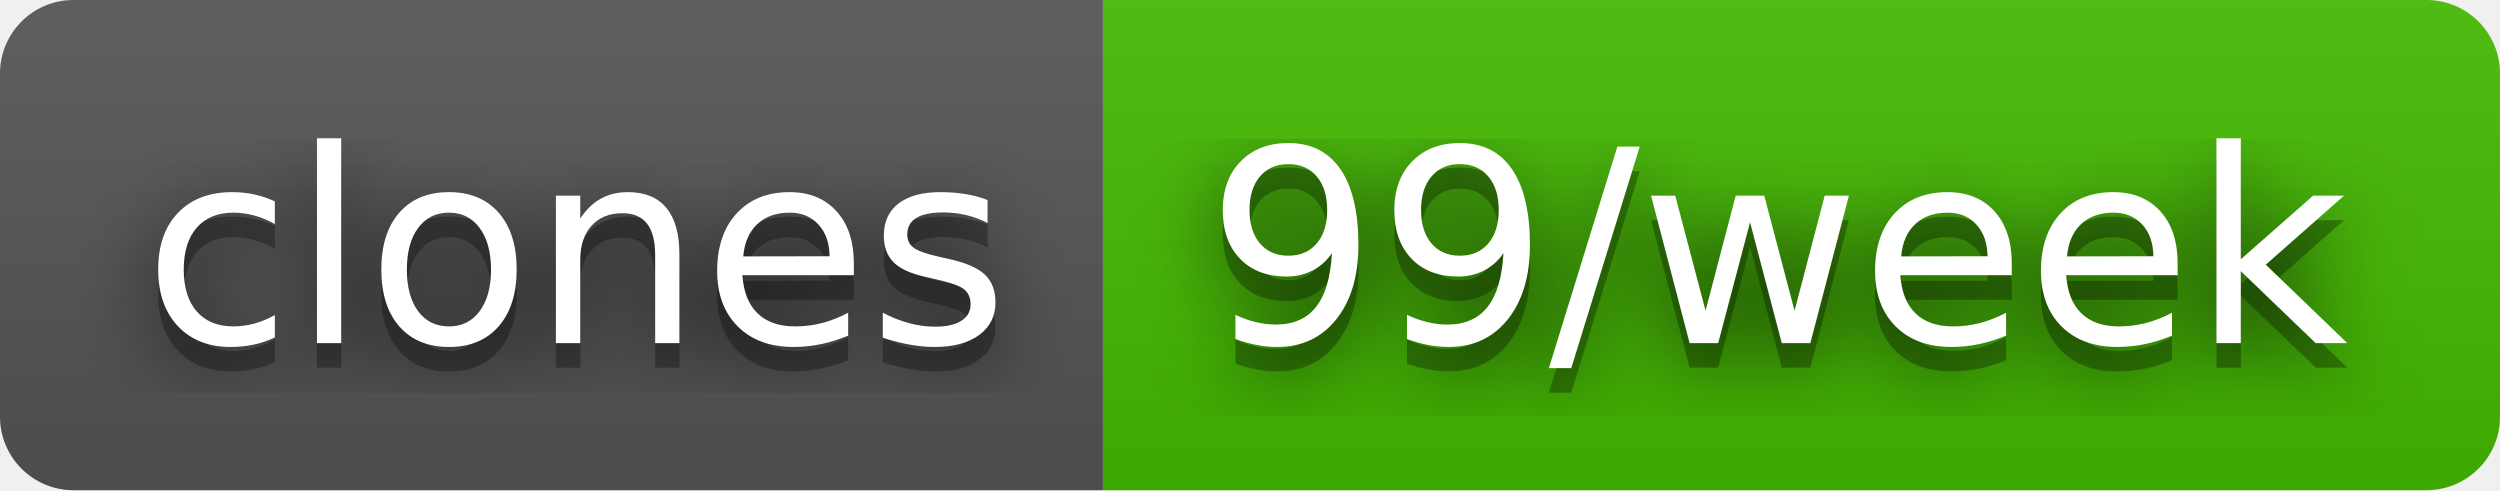
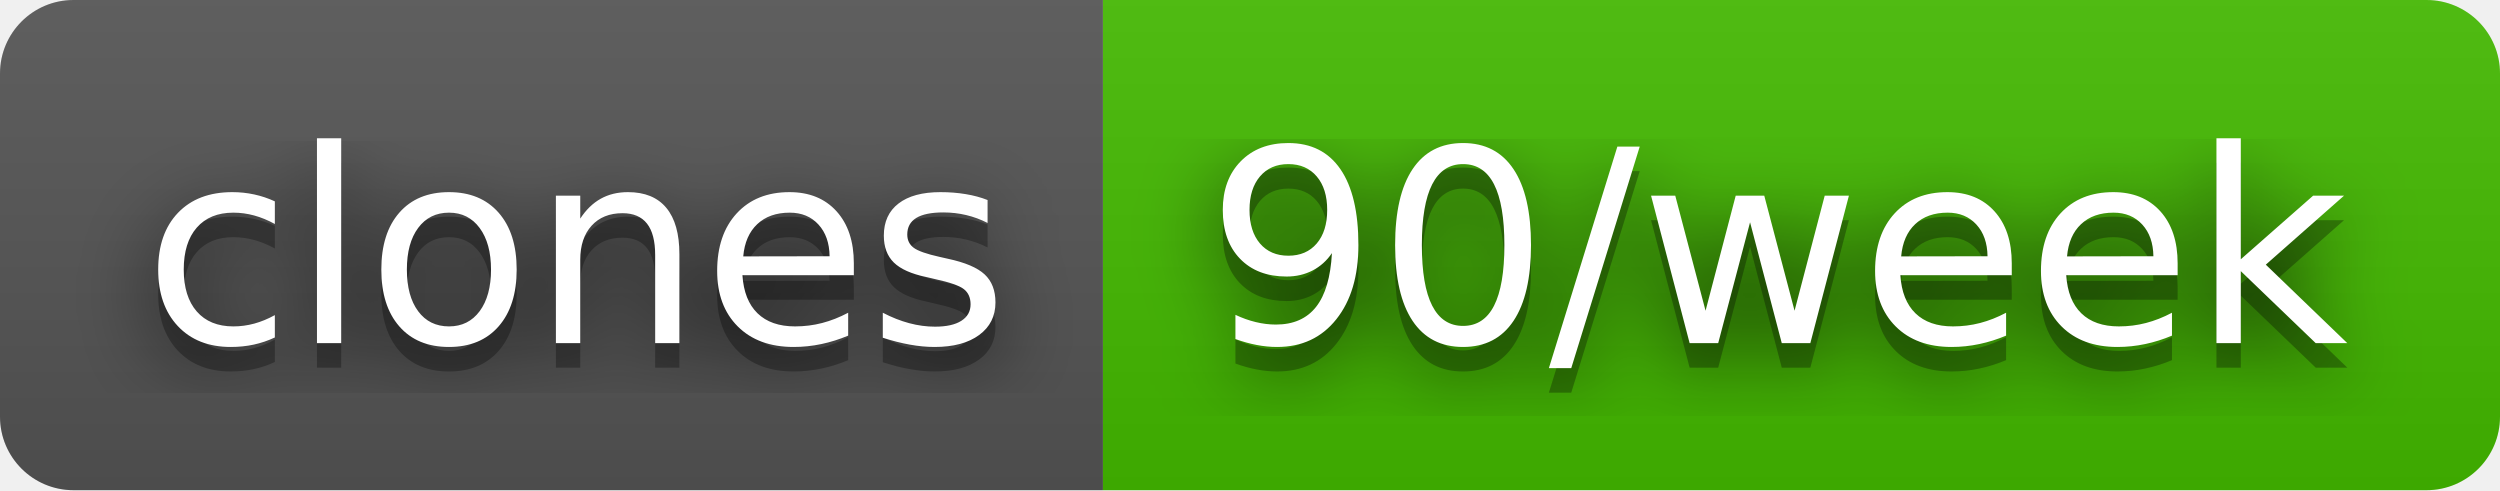
- <svg xmlns="http://www.w3.org/2000/svg" width="102" height="20" role="img" aria-label="clones: 99/week">
+ <svg xmlns="http://www.w3.org/2000/svg" width="102" height="20" role="img" aria-label="clones: 90/week">
  <filter id="blur">
    <feGaussianBlur stdDeviation="16" />
  </filter>
  <linearGradient id="s" x2="0" y2="100%">
    <stop offset="0" stop-color="#bbb" stop-opacity=".1" />
    <stop offset="1" stop-opacity=".1" />
  </linearGradient>
  <clipPath id="r">
    <rect width="102" height="20" rx="3" />
  </clipPath>
  <g clip-path="url(#r)">
    <rect width="45" height="20" fill="#555" />
    <rect x="45" width="57" height="20" fill="#4b0" />
    <rect width="102" height="20" fill="url(#s)" />
  </g>
  <g fill="#fff" text-anchor="middle" font-family="Verdana,Geneva,DejaVu Sans,sans-serif" text-rendering="geometricPrecision" font-size="110">
    <g transform="scale(.1)">
      <g aria-hidden="true" fill="#010101">
        <text x="235" y="150" fill-opacity=".8" filter="url(#blur)" textLength="350">clones</text>
        <text x="235" y="150" fill-opacity=".3" textLength="350">clones</text>
      </g>
      <text x="235" y="140" textLength="350">clones</text>
    </g>
    <g transform="scale(.1)">
      <g aria-hidden="true" fill="#010101">
-         <text x="725" y="150" fill-opacity=".8" filter="url(#blur)" textLength="470">99/week</text>
-         <text x="725" y="150" fill-opacity=".3" textLength="470">99/week</text>
+         <text x="725" y="150" fill-opacity=".8" filter="url(#blur)" textLength="470">90/week</text>
+         <text x="725" y="150" fill-opacity=".3" textLength="470">90/week</text>
      </g>
-       <text x="725" y="140" textLength="470">99/week</text>
+       <text x="725" y="140" textLength="470">90/week</text>
    </g>
  </g>
</svg>
